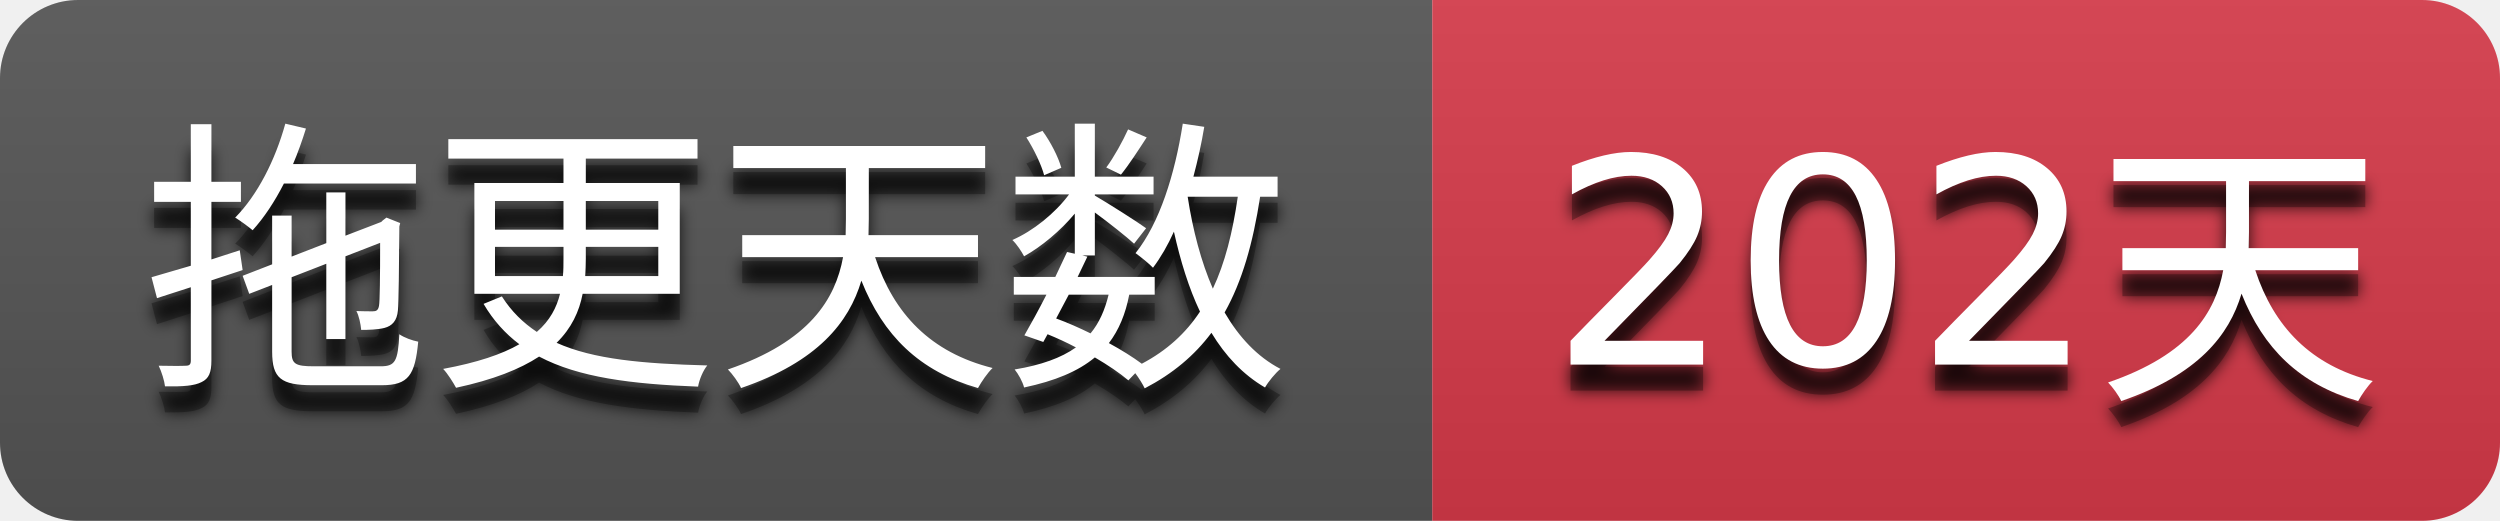
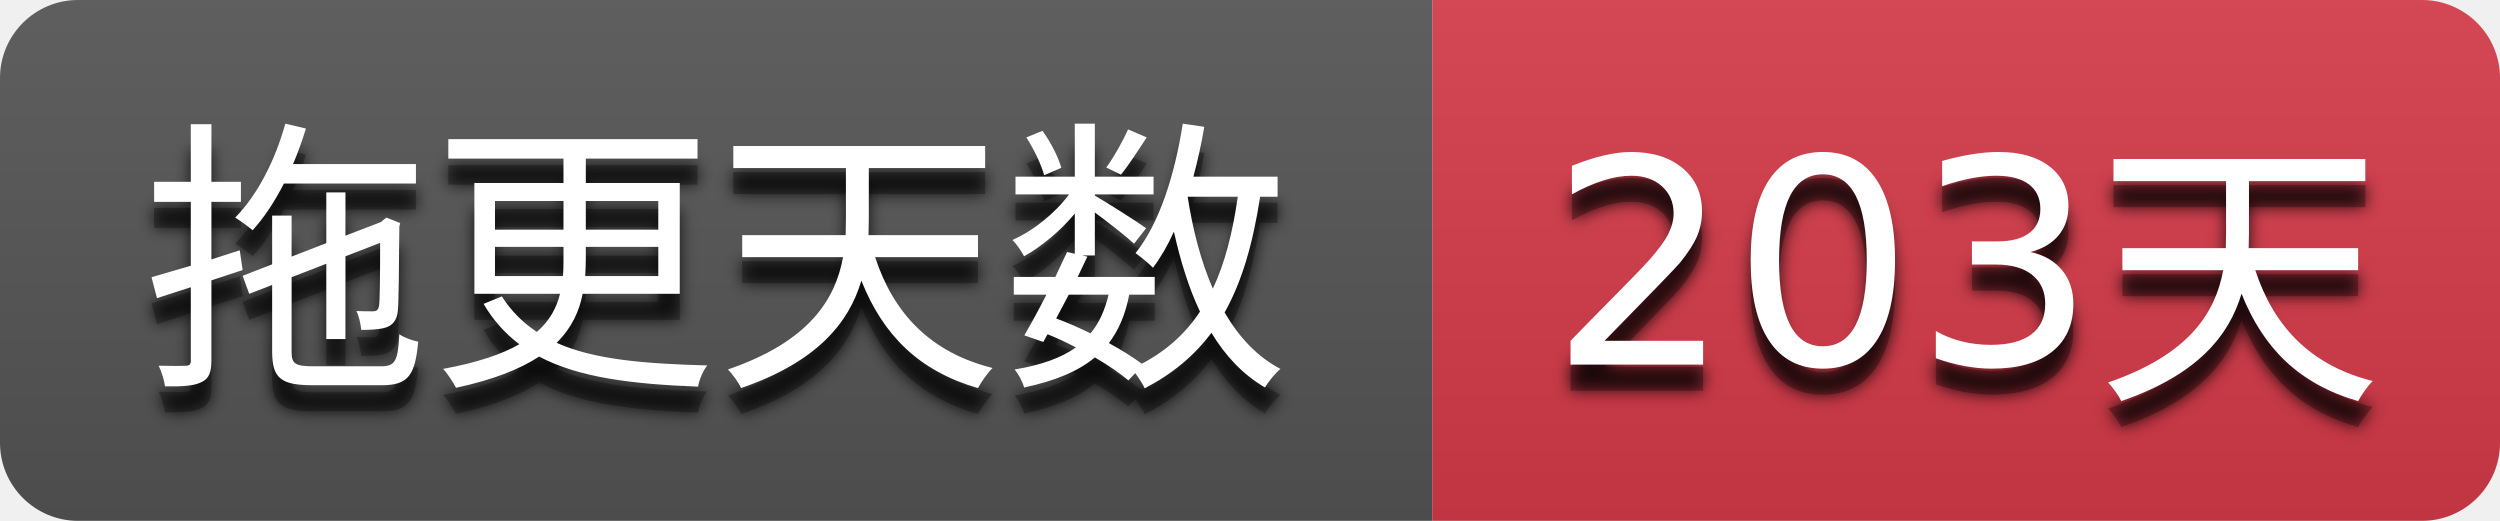
- <svg xmlns="http://www.w3.org/2000/svg" width="96" height="20" role="img" aria-label="拖更天数: 202天">
+ <svg xmlns="http://www.w3.org/2000/svg" width="96" height="20" role="img" aria-label="拖更天数: 203天">
  <filter id="blur">
    <feGaussianBlur stdDeviation="3" />
  </filter>
  <linearGradient id="s" x2="0" y2="100%">
    <stop offset="0" stop-color="#bbb" stop-opacity=".1" />
    <stop offset="1" stop-opacity=".1" />
  </linearGradient>
  <clipPath id="r">
    <rect width="96" height="20" rx="3" />
  </clipPath>
  <g clip-path="url(#r)">
    <rect width="55" height="20" fill="#555555" />
    <rect x="55" width="41" height="20" fill="#d73a4a" />
    <rect width="96" height="20" fill="url(#s)" />
  </g>
  <g fill="#ffffff" text-anchor="middle" font-family="Verdana,Geneva,DejaVu Sans,sans-serif" text-rendering="geometricPrecision" font-size="110">
    <g transform="scale(0.1)">
      <g aria-hidden="true" fill="#010101">
        <text x="275.0" y="150" fill-opacity=".8" filter="url(#blur)" textLength="450.0">拖更天数</text>
        <text x="275.0" y="150" fill-opacity=".3" textLength="450.0">拖更天数</text>
      </g>
      <text x="275.0" y="140" textLength="450.0">拖更天数</text>
    </g>
    <g transform="scale(0.1)">
      <g aria-hidden="true" fill="#010101">
-         <text x="755.0" y="150" fill-opacity=".8" filter="url(#blur)" textLength="310.0">202天</text>
-         <text x="755.0" y="150" fill-opacity=".3" textLength="310.0">202天</text>
+         <text x="755.0" y="150" fill-opacity=".8" filter="url(#blur)" textLength="310.0">203天</text>
+         <text x="755.0" y="150" fill-opacity=".3" textLength="310.0">203天</text>
      </g>
-       <text x="755.0" y="140" textLength="310.0">202天</text>
+       <text x="755.0" y="140" textLength="310.0">203天</text>
    </g>
  </g>
</svg>
